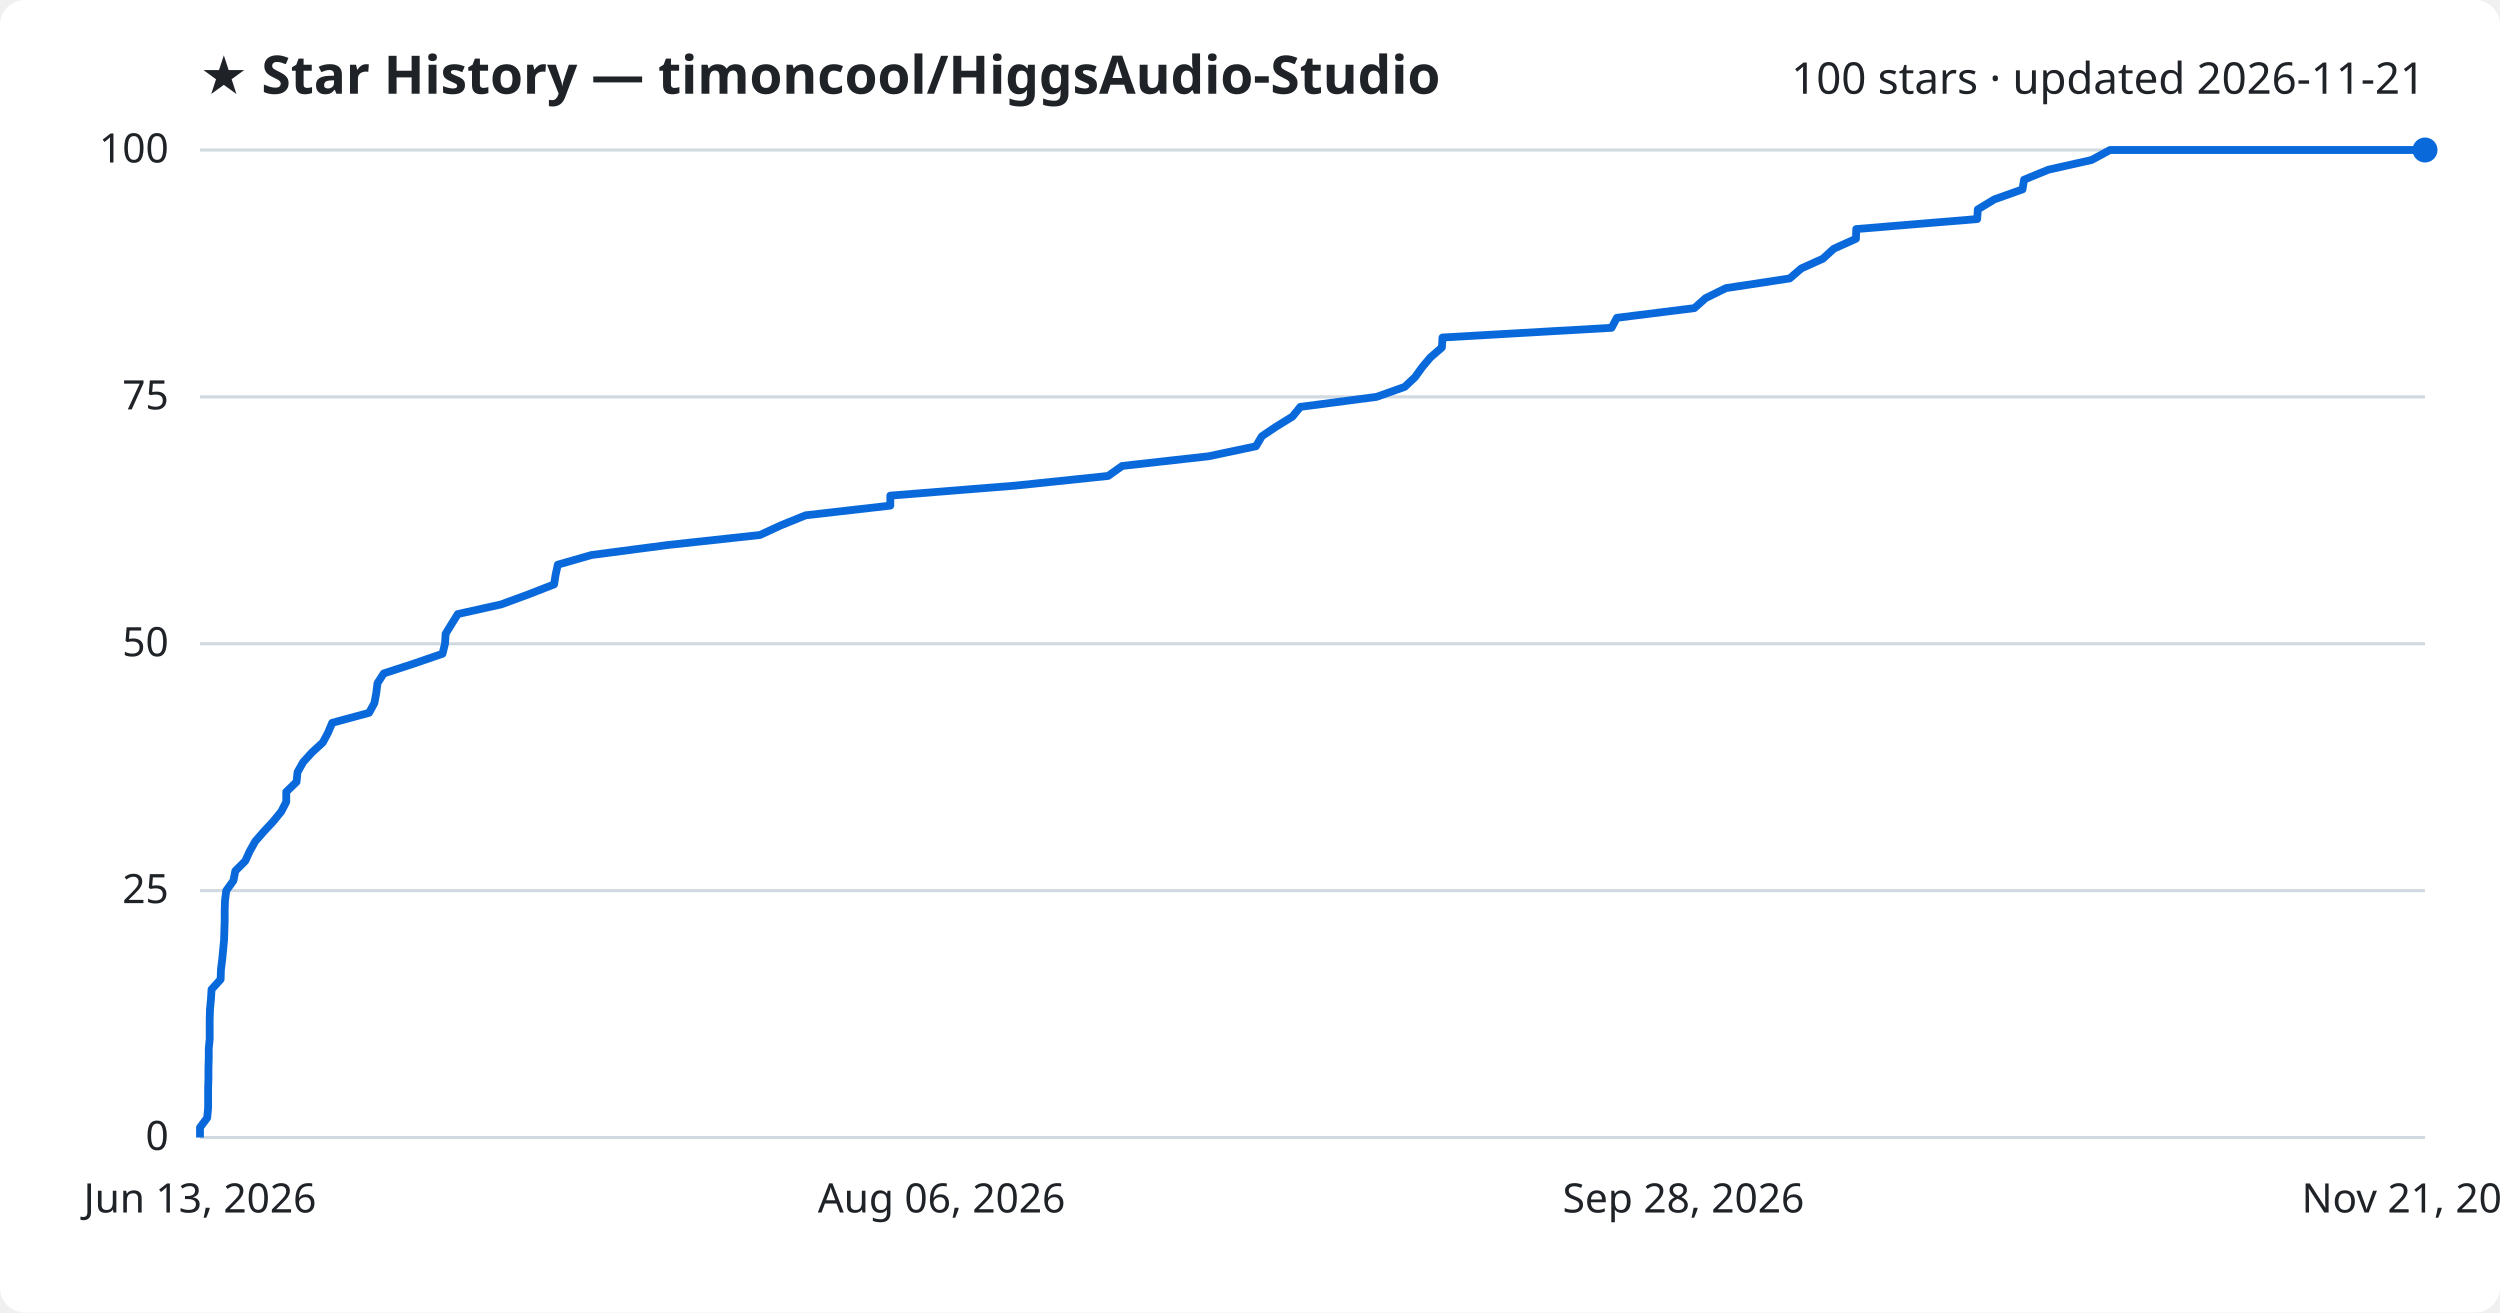
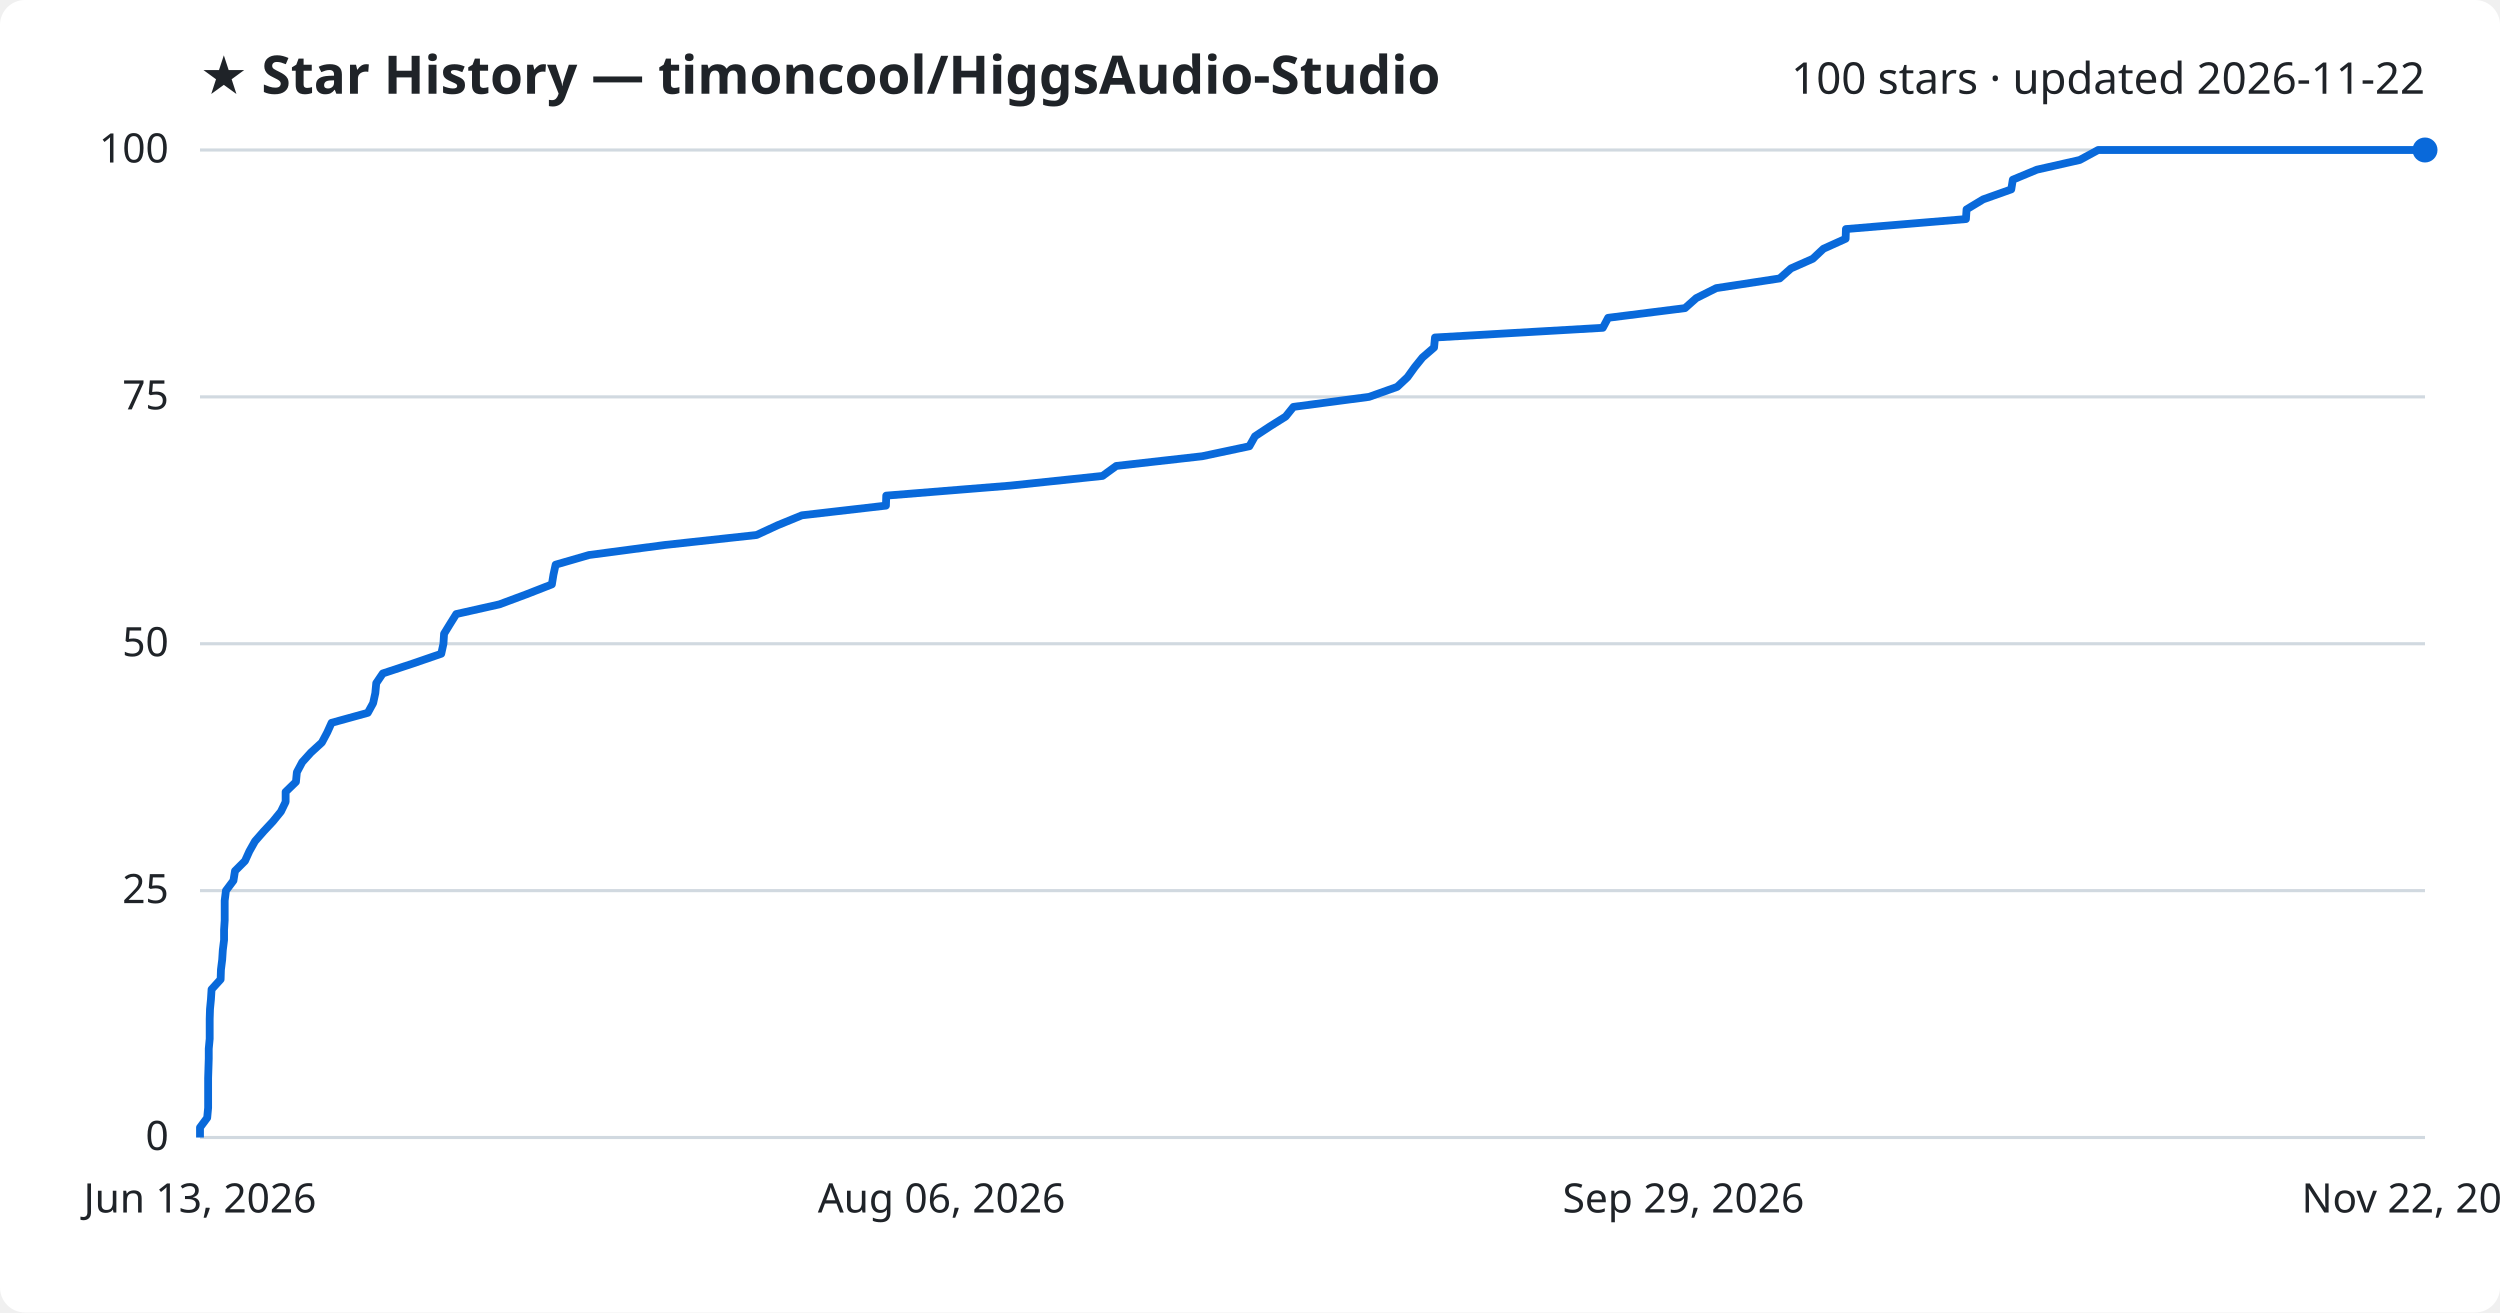
<svg xmlns="http://www.w3.org/2000/svg" viewBox="0 0 800 420" font-family="Segoe UI, sans-serif">
  <rect width="800" height="420" fill="#ffffff" rx="8" />
  <text x="64" y="30" fill="#1f2328" font-size="17" font-weight="700">★ Star History — timoncool/HiggsAudio-Studio</text>
-   <text x="776" y="30" fill="#1f2328" font-size="14" text-anchor="end">100 stars · updated 2026-11-21</text>
+   <text x="776" y="30" fill="#1f2328" font-size="14" text-anchor="end">100 stars · updated 2026-11-22</text>
  <line x1="64" y1="364.0" x2="776" y2="364.0" stroke="#d1d9e0" stroke-width="1" />
  <text x="54" y="368.0" fill="#1f2328" font-size="13" text-anchor="end">0</text>
  <line x1="64" y1="285.0" x2="776" y2="285.0" stroke="#d1d9e0" stroke-width="1" />
  <text x="54" y="289.0" fill="#1f2328" font-size="13" text-anchor="end">25</text>
  <line x1="64" y1="206.0" x2="776" y2="206.0" stroke="#d1d9e0" stroke-width="1" />
  <text x="54" y="210.0" fill="#1f2328" font-size="13" text-anchor="end">50</text>
  <line x1="64" y1="127.0" x2="776" y2="127.0" stroke="#d1d9e0" stroke-width="1" />
  <text x="54" y="131.0" fill="#1f2328" font-size="13" text-anchor="end">75</text>
  <line x1="64" y1="48.0" x2="776" y2="48.0" stroke="#d1d9e0" stroke-width="1" />
  <text x="54" y="52.0" fill="#1f2328" font-size="13" text-anchor="end">100</text>
-   <path d="M64.0,364.0 L64.0,360.8 L66.3,357.7 L66.6,354.5 L66.6,351.4 L66.6,348.2 L66.7,345.0 L66.7,341.9 L66.8,338.7 L66.8,335.6 L67.1,332.4 L67.1,329.2 L67.1,326.1 L67.2,322.9 L67.5,319.8 L67.7,316.6 L70.6,313.4 L70.7,310.3 L71.1,307.1 L71.4,304.0 L71.7,300.8 L71.8,297.6 L71.9,294.5 L71.9,291.3 L72.0,288.2 L72.4,285.0 L74.7,281.8 L75.3,278.7 L78.5,275.5 L79.9,272.4 L81.7,269.2 L84.5,266.0 L87.4,262.9 L90.0,259.7 L91.6,256.6 L91.6,253.4 L94.9,250.2 L95.2,247.1 L97.0,243.9 L99.8,240.8 L103.3,237.6 L105.0,234.4 L106.3,231.3 L118.1,228.1 L119.8,225.0 L120.4,221.8 L120.8,218.6 L122.8,215.5 L132.6,212.3 L141.6,209.2 L142.4,206.0 L142.6,202.8 L144.5,199.7 L146.5,196.5 L160.4,193.4 L169.1,190.2 L177.3,187.0 L177.8,183.9 L178.5,180.7 L189.3,177.6 L213.7,174.4 L243.2,171.2 L249.9,168.1 L257.8,164.9 L284.9,161.8 L284.9,158.6 L324.9,155.4 L354.6,152.3 L359.1,149.1 L386.8,146.0 L401.9,142.8 L403.8,139.6 L408.4,136.5 L413.6,133.3 L416.1,130.2 L440.5,127.0 L449.5,123.8 L452.8,120.7 L455.1,117.5 L457.7,114.4 L461.4,111.2 L461.6,108.0 L515.7,104.9 L517.4,101.7 L542.2,98.6 L545.8,95.4 L552.3,92.2 L572.7,89.1 L576.4,85.9 L583.3,82.8 L586.8,79.6 L593.9,76.4 L594.0,73.3 L632.7,70.1 L632.9,67.0 L638.2,63.8 L647.2,60.6 L647.7,57.5 L655.5,54.3 L669.3,51.2 L675.2,48.0 L776.0,48.0" fill="none" stroke="#0969da" stroke-width="2.5" stroke-linejoin="round" />
+   <path d="M64.0,364.0 L64.0,360.8 L66.3,357.7 L66.6,354.5 L66.6,351.4 L66.6,348.2 L66.6,345.0 L66.7,341.9 L66.8,338.7 L66.8,335.6 L67.1,332.4 L67.1,329.2 L67.1,326.1 L67.2,322.9 L67.5,319.8 L67.7,316.6 L70.6,313.4 L70.7,310.3 L71.1,307.1 L71.3,304.0 L71.7,300.8 L71.7,297.6 L71.9,294.5 L71.9,291.3 L71.9,288.2 L72.3,285.0 L74.7,281.8 L75.2,278.7 L78.4,275.5 L79.8,272.4 L81.6,269.2 L84.4,266.0 L87.3,262.9 L89.9,259.7 L91.4,256.6 L91.4,253.4 L94.7,250.2 L95.0,247.1 L96.7,243.9 L99.5,240.8 L103.0,237.6 L104.7,234.4 L106.1,231.3 L117.7,228.1 L119.4,225.0 L120.1,221.8 L120.4,218.6 L122.5,215.5 L132.2,212.3 L141.2,209.2 L141.9,206.0 L142.1,202.8 L144.0,199.7 L146.0,196.5 L159.8,193.4 L168.4,190.2 L176.6,187.0 L177.1,183.9 L177.8,180.7 L188.5,177.6 L212.7,174.4 L242.1,171.2 L248.8,168.1 L256.6,164.9 L283.5,161.8 L283.6,158.6 L323.3,155.4 L352.8,152.3 L357.2,149.1 L384.7,146.0 L399.8,142.8 L401.6,139.6 L406.3,136.5 L411.4,133.3 L413.9,130.2 L438.1,127.0 L447.1,123.8 L450.4,120.7 L452.7,117.5 L455.2,114.4 L458.9,111.2 L459.2,108.0 L512.9,104.9 L514.6,101.7 L539.2,98.6 L542.8,95.4 L549.2,92.2 L569.5,89.1 L573.1,85.9 L580.1,82.8 L583.5,79.6 L590.6,76.4 L590.7,73.3 L629.1,70.1 L629.3,67.0 L634.6,63.8 L643.6,60.6 L644.1,57.5 L651.8,54.3 L665.5,51.2 L671.4,48.0 L776.0,48.0" fill="none" stroke="#0969da" stroke-width="2.5" stroke-linejoin="round" />
  <circle cx="776.0" cy="48.0" r="4" fill="#0969da" />
  <text x="64.0" y="388" fill="#1f2328" font-size="13" text-anchor="middle">Jun 13, 2026</text>
  <text x="301.3" y="388" fill="#1f2328" font-size="13" text-anchor="middle">Aug 06, 2026</text>
-   <text x="538.7" y="388" fill="#1f2328" font-size="13" text-anchor="middle">Sep 28, 2026</text>
-   <text x="776.0" y="388" fill="#1f2328" font-size="13" text-anchor="middle">Nov 21, 2026</text>
+   <text x="538.7" y="388" fill="#1f2328" font-size="13" text-anchor="middle">Sep 29, 2026</text>
+   <text x="776.0" y="388" fill="#1f2328" font-size="13" text-anchor="middle">Nov 22, 2026</text>
</svg>
